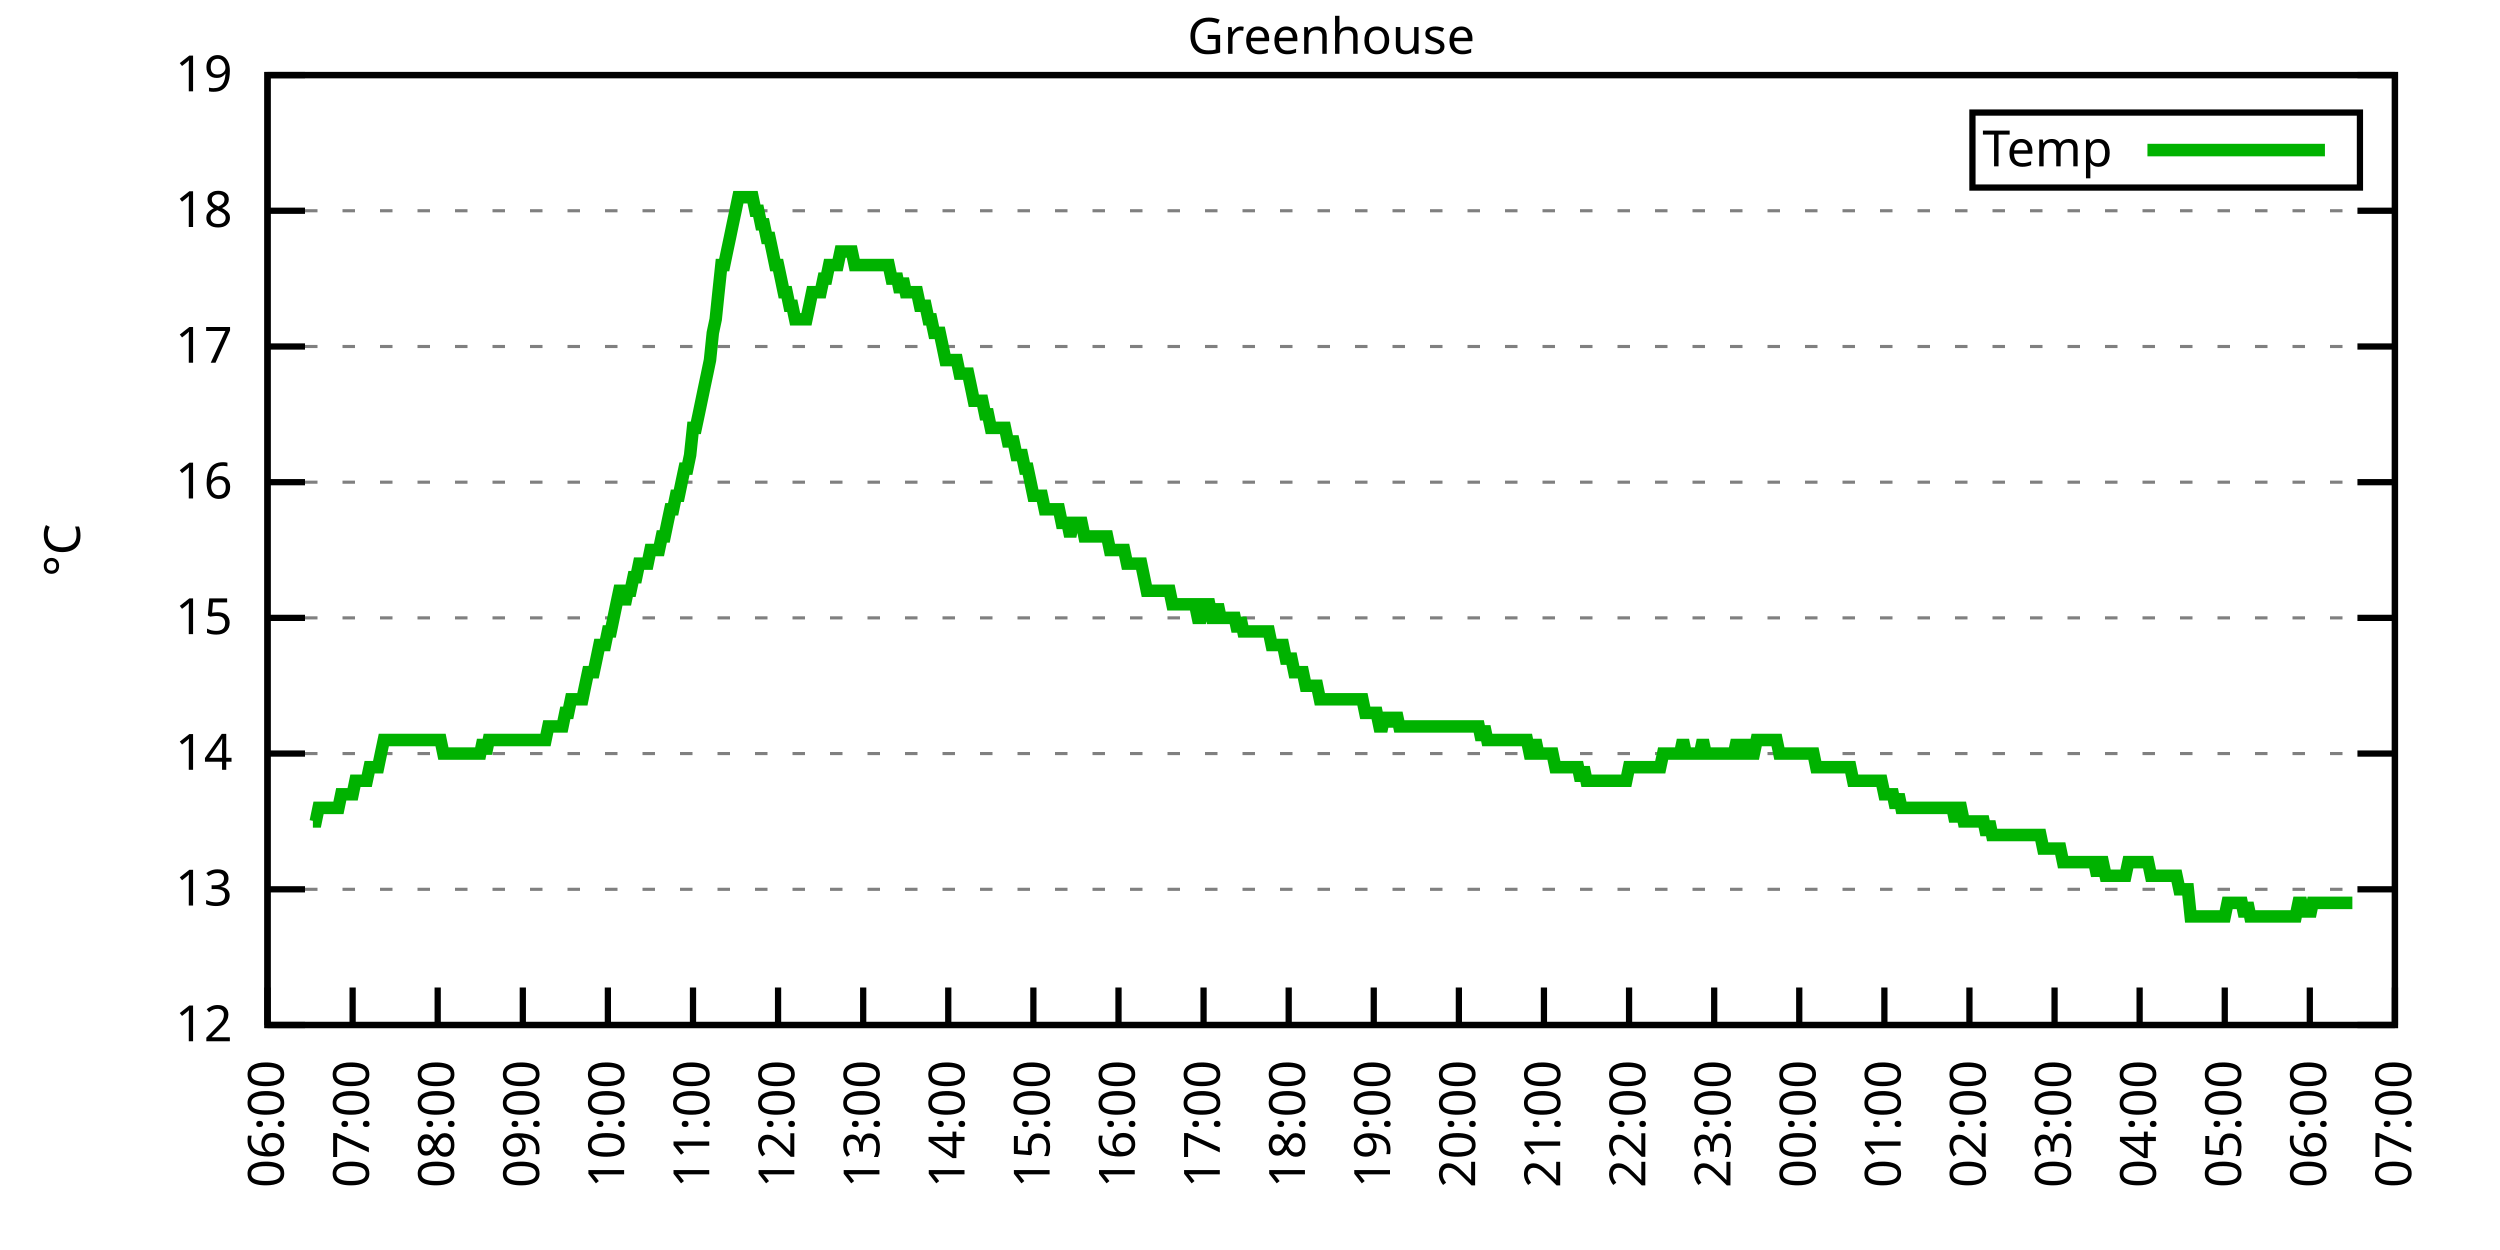
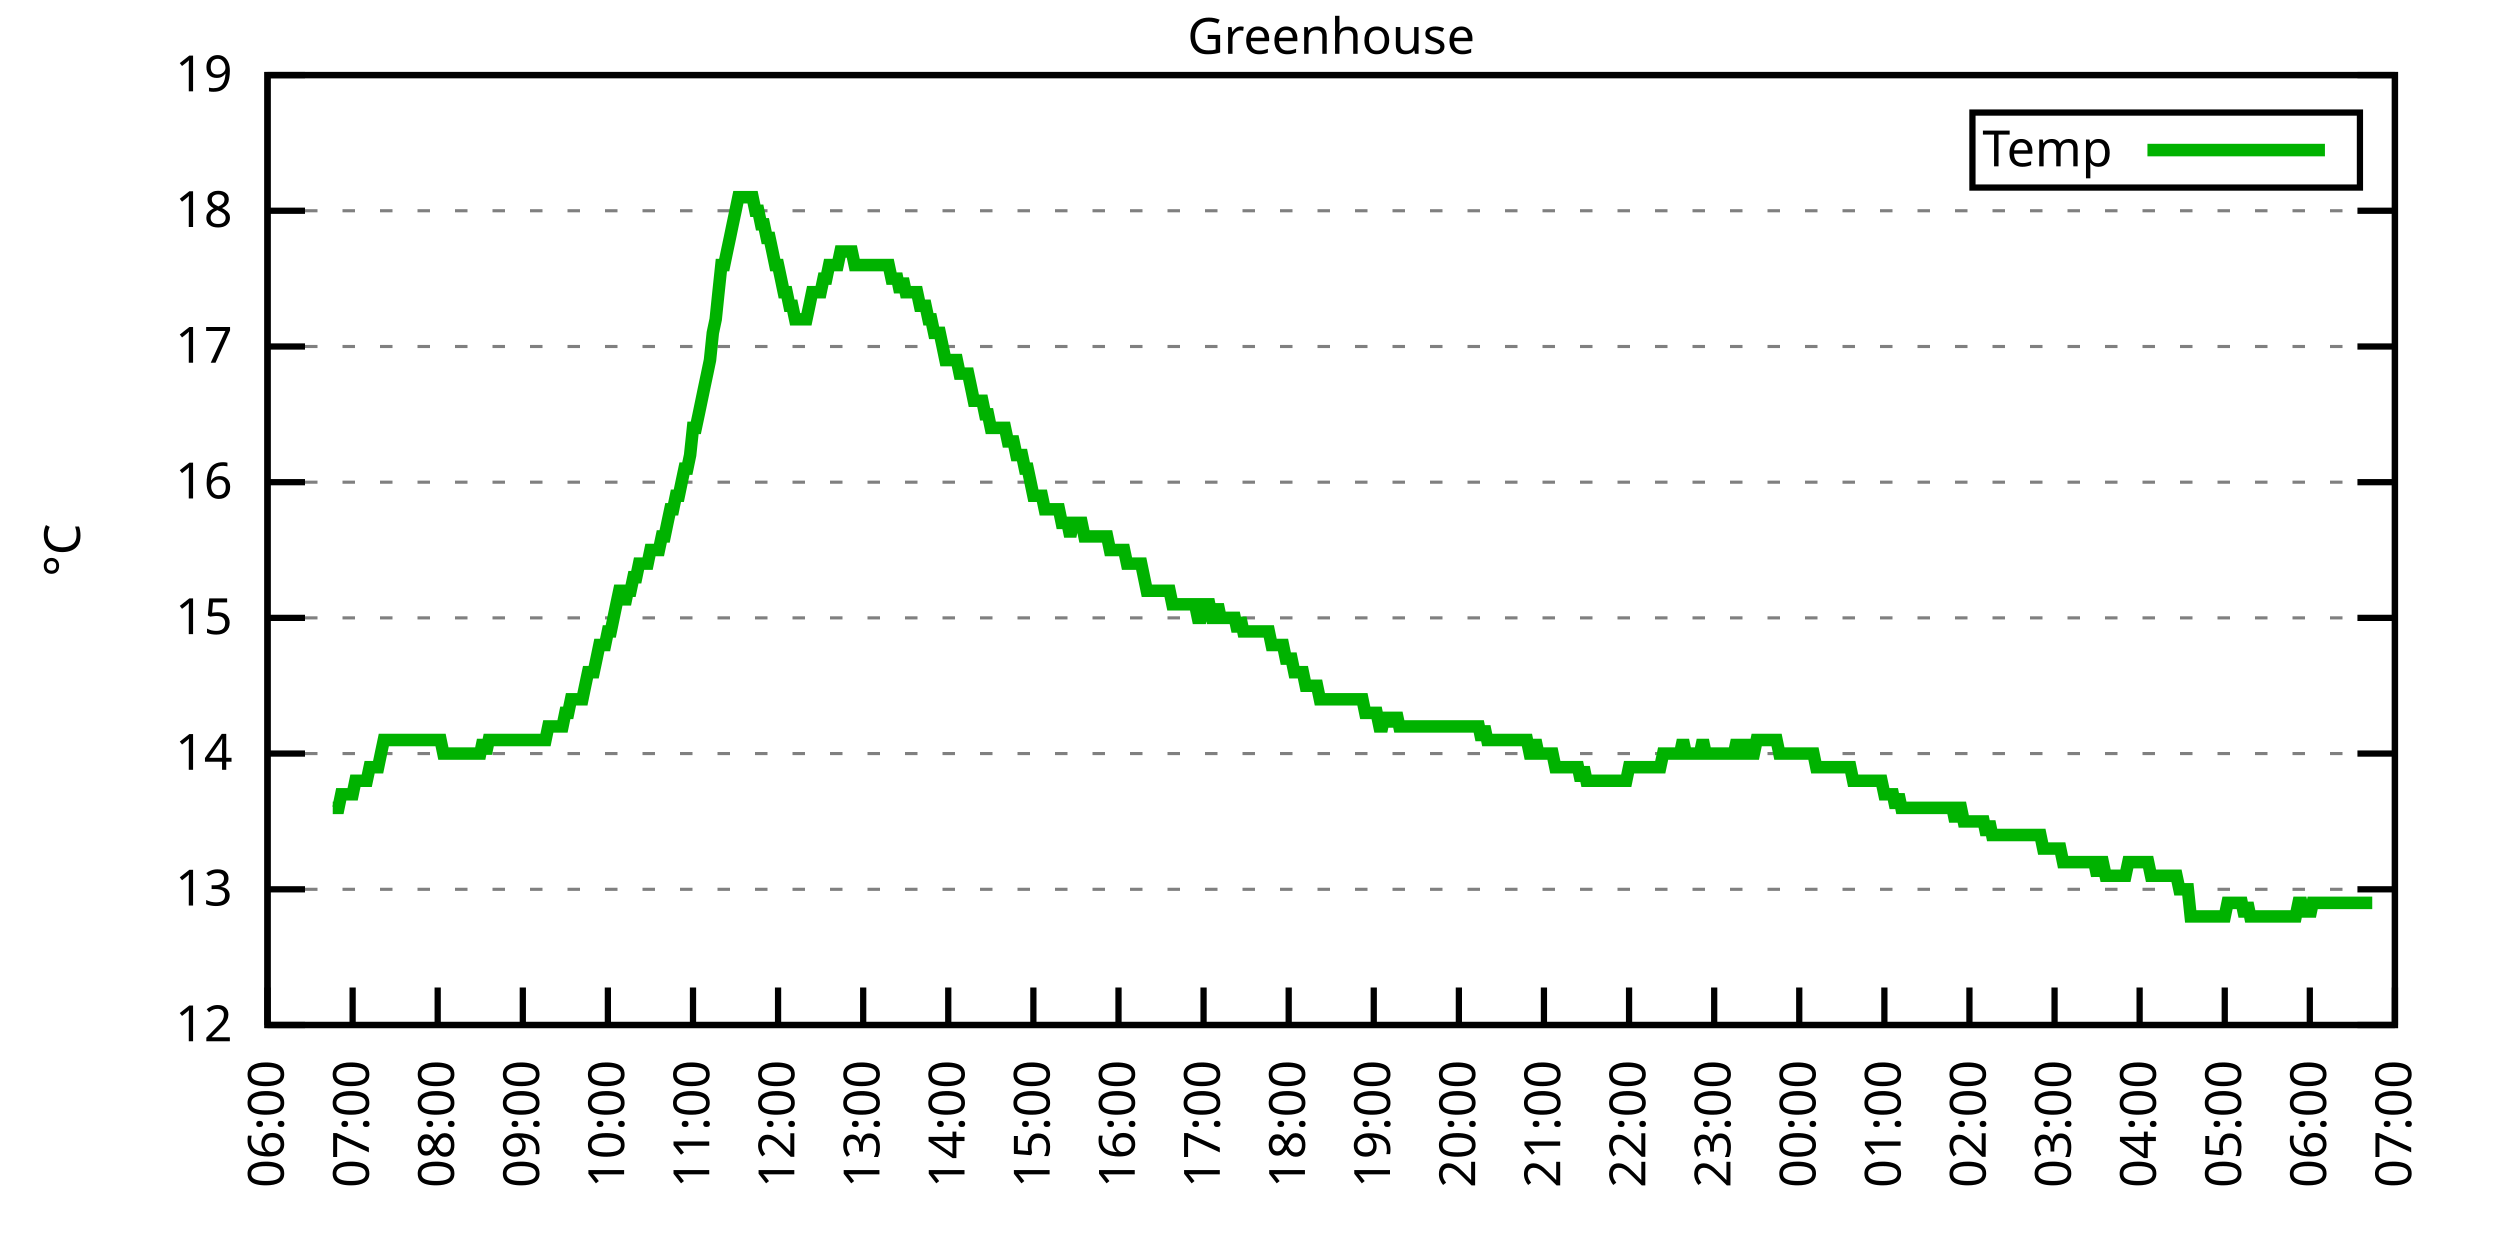
<svg xmlns="http://www.w3.org/2000/svg" xmlns:xlink="http://www.w3.org/1999/xlink" width="400" height="200" viewBox="0 0 400 200">
  <g id="gnuplot_canvas">
    <rect x="0" y="0" width="400" height="200" fill="none" />
    <defs>
      <circle id="gpDot" r="0.5" stroke-width="0.5" stroke="currentColor" />
      <path id="gpPt0" stroke-width="0.333" stroke="currentColor" d="M-1,0 h2 M0,-1 v2" />
      <path id="gpPt1" stroke-width="0.333" stroke="currentColor" d="M-1,-1 L1,1 M1,-1 L-1,1" />
      <path id="gpPt2" stroke-width="0.333" stroke="currentColor" d="M-1,0 L1,0 M0,-1 L0,1 M-1,-1 L1,1 M-1,1 L1,-1" />
      <rect id="gpPt3" stroke-width="0.333" stroke="currentColor" x="-1" y="-1" width="2" height="2" />
      <rect id="gpPt4" stroke-width="0.333" stroke="currentColor" fill="currentColor" x="-1" y="-1" width="2" height="2" />
      <circle id="gpPt5" stroke-width="0.333" stroke="currentColor" cx="0" cy="0" r="1" />
      <use xlink:href="#gpPt5" id="gpPt6" fill="currentColor" stroke="none" />
      <path id="gpPt7" stroke-width="0.333" stroke="currentColor" d="M0,-1.33 L-1.33,0.67 L1.33,0.67 z" />
      <use xlink:href="#gpPt7" id="gpPt8" fill="currentColor" stroke="none" />
      <use xlink:href="#gpPt7" id="gpPt9" stroke="currentColor" transform="rotate(180)" />
      <use xlink:href="#gpPt9" id="gpPt10" fill="currentColor" stroke="none" />
      <use xlink:href="#gpPt3" id="gpPt11" stroke="currentColor" transform="rotate(45)" />
      <use xlink:href="#gpPt11" id="gpPt12" fill="currentColor" stroke="none" />
      <path id="gpPt13" stroke-width="0.333" stroke="currentColor" d="M0,1.330 L1.265,0.411 L0.782,-1.067 L-0.782,-1.076 L-1.265,0.411 z" />
      <use xlink:href="#gpPt13" id="gpPt14" fill="currentColor" stroke="none" />
      <filter id="textbox" filterUnits="objectBoundingBox" x="0" y="0" height="1" width="1">
        <feFlood flood-color="white" flood-opacity="1" result="bgnd" />
        <feComposite in="SourceGraphic" in2="bgnd" operator="atop" />
      </filter>
      <filter id="greybox" filterUnits="objectBoundingBox" x="0" y="0" height="1" width="1">
        <feFlood flood-color="lightgrey" flood-opacity="1" result="grey" />
        <feComposite in="SourceGraphic" in2="grey" operator="atop" />
      </filter>
    </defs>
    <g fill="none" color="white" stroke="currentColor" stroke-width="1.00" stroke-linecap="butt" stroke-linejoin="miter">
</g>
    <g fill="none" color="black" stroke="currentColor" stroke-width="1.00" stroke-linecap="butt" stroke-linejoin="miter">
      <g stroke="none" shape-rendering="crispEdges">
        <polygon fill="rgb(255, 255, 255)" points="42.80,164.00 383.18,164.00 383.18,12.02 42.80,12.02 " />
      </g>
    </g>
    <g fill="none" color="black" stroke="currentColor" stroke-width="1.00" stroke-linecap="butt" stroke-linejoin="miter">
</g>
    <g fill="none" color="black" stroke="black" stroke-width="0.50" stroke-linecap="butt" stroke-linejoin="miter">
</g>
    <g fill="none" color="gray" stroke="currentColor" stroke-width="0.50" stroke-linecap="butt" stroke-linejoin="miter">
      <path stroke="gray" stroke-dasharray="2,4" class="gridline" d="M42.80,164.00 L383.19,164.00  " />
    </g>
    <g fill="none" color="gray" stroke="gray" stroke-width="1.00" stroke-linecap="butt" stroke-linejoin="miter">
</g>
    <g fill="none" color="black" stroke="currentColor" stroke-width="1.00" stroke-linecap="butt" stroke-linejoin="miter">
      <path stroke="black" d="M42.80,164.00 L48.80,164.00 M383.19,164.00 L377.19,164.00  " />
      <g transform="translate(37.20,166.60)" stroke="none" fill="black" font-family="Sans" font-size="8.00" text-anchor="end">
        <text>
          <tspan font-family="Sans"> 12</tspan>
        </text>
      </g>
    </g>
    <g fill="none" color="black" stroke="currentColor" stroke-width="1.00" stroke-linecap="butt" stroke-linejoin="miter">
</g>
    <g fill="none" color="black" stroke="black" stroke-width="0.50" stroke-linecap="butt" stroke-linejoin="miter">
</g>
    <g fill="none" color="gray" stroke="currentColor" stroke-width="0.50" stroke-linecap="butt" stroke-linejoin="miter">
      <path stroke="gray" stroke-dasharray="2,4" class="gridline" d="M42.80,142.29 L383.19,142.29  " />
    </g>
    <g fill="none" color="gray" stroke="gray" stroke-width="1.00" stroke-linecap="butt" stroke-linejoin="miter">
</g>
    <g fill="none" color="black" stroke="currentColor" stroke-width="1.00" stroke-linecap="butt" stroke-linejoin="miter">
      <path stroke="black" d="M42.80,142.29 L48.80,142.29 M383.19,142.29 L377.19,142.29  " />
      <g transform="translate(37.20,144.89)" stroke="none" fill="black" font-family="Sans" font-size="8.00" text-anchor="end">
        <text>
          <tspan font-family="Sans"> 13</tspan>
        </text>
      </g>
    </g>
    <g fill="none" color="black" stroke="currentColor" stroke-width="1.00" stroke-linecap="butt" stroke-linejoin="miter">
</g>
    <g fill="none" color="black" stroke="black" stroke-width="0.50" stroke-linecap="butt" stroke-linejoin="miter">
</g>
    <g fill="none" color="gray" stroke="currentColor" stroke-width="0.50" stroke-linecap="butt" stroke-linejoin="miter">
      <path stroke="gray" stroke-dasharray="2,4" class="gridline" d="M42.80,120.57 L383.19,120.57  " />
    </g>
    <g fill="none" color="gray" stroke="gray" stroke-width="1.00" stroke-linecap="butt" stroke-linejoin="miter">
</g>
    <g fill="none" color="black" stroke="currentColor" stroke-width="1.00" stroke-linecap="butt" stroke-linejoin="miter">
      <path stroke="black" d="M42.80,120.57 L48.80,120.57 M383.19,120.57 L377.19,120.57  " />
      <g transform="translate(37.20,123.17)" stroke="none" fill="black" font-family="Sans" font-size="8.00" text-anchor="end">
        <text>
          <tspan font-family="Sans"> 14</tspan>
        </text>
      </g>
    </g>
    <g fill="none" color="black" stroke="currentColor" stroke-width="1.00" stroke-linecap="butt" stroke-linejoin="miter">
</g>
    <g fill="none" color="black" stroke="black" stroke-width="0.50" stroke-linecap="butt" stroke-linejoin="miter">
</g>
    <g fill="none" color="gray" stroke="currentColor" stroke-width="0.50" stroke-linecap="butt" stroke-linejoin="miter">
      <path stroke="gray" stroke-dasharray="2,4" class="gridline" d="M42.80,98.86 L383.19,98.86  " />
    </g>
    <g fill="none" color="gray" stroke="gray" stroke-width="1.00" stroke-linecap="butt" stroke-linejoin="miter">
</g>
    <g fill="none" color="black" stroke="currentColor" stroke-width="1.00" stroke-linecap="butt" stroke-linejoin="miter">
      <path stroke="black" d="M42.80,98.86 L48.80,98.86 M383.19,98.86 L377.19,98.86  " />
      <g transform="translate(37.20,101.46)" stroke="none" fill="black" font-family="Sans" font-size="8.00" text-anchor="end">
        <text>
          <tspan font-family="Sans"> 15</tspan>
        </text>
      </g>
    </g>
    <g fill="none" color="black" stroke="currentColor" stroke-width="1.00" stroke-linecap="butt" stroke-linejoin="miter">
</g>
    <g fill="none" color="black" stroke="black" stroke-width="0.50" stroke-linecap="butt" stroke-linejoin="miter">
</g>
    <g fill="none" color="gray" stroke="currentColor" stroke-width="0.50" stroke-linecap="butt" stroke-linejoin="miter">
      <path stroke="gray" stroke-dasharray="2,4" class="gridline" d="M42.80,77.15 L383.19,77.15  " />
    </g>
    <g fill="none" color="gray" stroke="gray" stroke-width="1.00" stroke-linecap="butt" stroke-linejoin="miter">
</g>
    <g fill="none" color="black" stroke="currentColor" stroke-width="1.00" stroke-linecap="butt" stroke-linejoin="miter">
      <path stroke="black" d="M42.80,77.15 L48.80,77.15 M383.19,77.15 L377.19,77.15  " />
      <g transform="translate(37.20,79.75)" stroke="none" fill="black" font-family="Sans" font-size="8.00" text-anchor="end">
        <text>
          <tspan font-family="Sans"> 16</tspan>
        </text>
      </g>
    </g>
    <g fill="none" color="black" stroke="currentColor" stroke-width="1.00" stroke-linecap="butt" stroke-linejoin="miter">
</g>
    <g fill="none" color="black" stroke="black" stroke-width="0.50" stroke-linecap="butt" stroke-linejoin="miter">
</g>
    <g fill="none" color="gray" stroke="currentColor" stroke-width="0.50" stroke-linecap="butt" stroke-linejoin="miter">
      <path stroke="gray" stroke-dasharray="2,4" class="gridline" d="M42.80,55.44 L383.19,55.44  " />
    </g>
    <g fill="none" color="gray" stroke="gray" stroke-width="1.00" stroke-linecap="butt" stroke-linejoin="miter">
</g>
    <g fill="none" color="black" stroke="currentColor" stroke-width="1.00" stroke-linecap="butt" stroke-linejoin="miter">
      <path stroke="black" d="M42.80,55.44 L48.80,55.44 M383.19,55.44 L377.19,55.44  " />
      <g transform="translate(37.20,58.04)" stroke="none" fill="black" font-family="Sans" font-size="8.00" text-anchor="end">
        <text>
          <tspan font-family="Sans"> 17</tspan>
        </text>
      </g>
    </g>
    <g fill="none" color="black" stroke="currentColor" stroke-width="1.00" stroke-linecap="butt" stroke-linejoin="miter">
</g>
    <g fill="none" color="black" stroke="black" stroke-width="0.50" stroke-linecap="butt" stroke-linejoin="miter">
</g>
    <g fill="none" color="gray" stroke="currentColor" stroke-width="0.50" stroke-linecap="butt" stroke-linejoin="miter">
      <path stroke="gray" stroke-dasharray="2,4" class="gridline" d="M42.80,33.72 L383.19,33.72  " />
    </g>
    <g fill="none" color="gray" stroke="gray" stroke-width="1.00" stroke-linecap="butt" stroke-linejoin="miter">
</g>
    <g fill="none" color="black" stroke="currentColor" stroke-width="1.00" stroke-linecap="butt" stroke-linejoin="miter">
      <path stroke="black" d="M42.80,33.72 L48.80,33.72 M383.19,33.72 L377.19,33.72  " />
      <g transform="translate(37.20,36.32)" stroke="none" fill="black" font-family="Sans" font-size="8.00" text-anchor="end">
        <text>
          <tspan font-family="Sans"> 18</tspan>
        </text>
      </g>
    </g>
    <g fill="none" color="black" stroke="currentColor" stroke-width="1.00" stroke-linecap="butt" stroke-linejoin="miter">
</g>
    <g fill="none" color="black" stroke="black" stroke-width="0.50" stroke-linecap="butt" stroke-linejoin="miter">
</g>
    <g fill="none" color="gray" stroke="currentColor" stroke-width="0.50" stroke-linecap="butt" stroke-linejoin="miter">
      <path stroke="gray" stroke-dasharray="2,4" class="gridline" d="M42.80,12.01 L383.19,12.01  " />
    </g>
    <g fill="none" color="gray" stroke="gray" stroke-width="1.00" stroke-linecap="butt" stroke-linejoin="miter">
</g>
    <g fill="none" color="black" stroke="currentColor" stroke-width="1.00" stroke-linecap="butt" stroke-linejoin="miter">
      <path stroke="black" d="M42.80,12.01 L48.80,12.01 M383.19,12.01 L377.19,12.01  " />
      <g transform="translate(37.20,14.61)" stroke="none" fill="black" font-family="Sans" font-size="8.00" text-anchor="end">
        <text>
          <tspan font-family="Sans"> 19</tspan>
        </text>
      </g>
    </g>
    <g fill="none" color="black" stroke="currentColor" stroke-width="1.00" stroke-linecap="butt" stroke-linejoin="miter">
      <path stroke="black" d="M42.80,164.00 L42.80,158.00  " />
      <g transform="translate(45.40,169.60) rotate(270.00)" stroke="none" fill="black" font-family="Sans" font-size="8.00" text-anchor="end">
        <text>
          <tspan font-family="Sans">06:00</tspan>
        </text>
      </g>
    </g>
    <g fill="none" color="black" stroke="currentColor" stroke-width="1.00" stroke-linecap="butt" stroke-linejoin="miter">
      <path stroke="black" d="M56.42,164.00 L56.42,158.00  " />
      <g transform="translate(59.02,169.60) rotate(270.00)" stroke="none" fill="black" font-family="Sans" font-size="8.00" text-anchor="end">
        <text>
          <tspan font-family="Sans">07:00</tspan>
        </text>
      </g>
    </g>
    <g fill="none" color="black" stroke="currentColor" stroke-width="1.00" stroke-linecap="butt" stroke-linejoin="miter">
      <path stroke="black" d="M70.03,164.00 L70.03,158.00  " />
      <g transform="translate(72.63,169.60) rotate(270.00)" stroke="none" fill="black" font-family="Sans" font-size="8.00" text-anchor="end">
        <text>
          <tspan font-family="Sans">08:00</tspan>
        </text>
      </g>
    </g>
    <g fill="none" color="black" stroke="currentColor" stroke-width="1.00" stroke-linecap="butt" stroke-linejoin="miter">
      <path stroke="black" d="M83.65,164.00 L83.65,158.00  " />
      <g transform="translate(86.25,169.60) rotate(270.00)" stroke="none" fill="black" font-family="Sans" font-size="8.00" text-anchor="end">
        <text>
          <tspan font-family="Sans">09:00</tspan>
        </text>
      </g>
    </g>
    <g fill="none" color="black" stroke="currentColor" stroke-width="1.00" stroke-linecap="butt" stroke-linejoin="miter">
      <path stroke="black" d="M97.26,164.00 L97.26,158.00  " />
      <g transform="translate(99.86,169.60) rotate(270.00)" stroke="none" fill="black" font-family="Sans" font-size="8.00" text-anchor="end">
        <text>
          <tspan font-family="Sans">10:00</tspan>
        </text>
      </g>
    </g>
    <g fill="none" color="black" stroke="currentColor" stroke-width="1.00" stroke-linecap="butt" stroke-linejoin="miter">
      <path stroke="black" d="M110.88,164.00 L110.88,158.00  " />
      <g transform="translate(113.48,169.60) rotate(270.00)" stroke="none" fill="black" font-family="Sans" font-size="8.00" text-anchor="end">
        <text>
          <tspan font-family="Sans">11:00</tspan>
        </text>
      </g>
    </g>
    <g fill="none" color="black" stroke="currentColor" stroke-width="1.00" stroke-linecap="butt" stroke-linejoin="miter">
      <path stroke="black" d="M124.49,164.00 L124.49,158.00  " />
      <g transform="translate(127.09,169.60) rotate(270.00)" stroke="none" fill="black" font-family="Sans" font-size="8.00" text-anchor="end">
        <text>
          <tspan font-family="Sans">12:00</tspan>
        </text>
      </g>
    </g>
    <g fill="none" color="black" stroke="currentColor" stroke-width="1.00" stroke-linecap="butt" stroke-linejoin="miter">
      <path stroke="black" d="M138.11,164.00 L138.11,158.00  " />
      <g transform="translate(140.71,169.60) rotate(270.00)" stroke="none" fill="black" font-family="Sans" font-size="8.00" text-anchor="end">
        <text>
          <tspan font-family="Sans">13:00</tspan>
        </text>
      </g>
    </g>
    <g fill="none" color="black" stroke="currentColor" stroke-width="1.00" stroke-linecap="butt" stroke-linejoin="miter">
      <path stroke="black" d="M151.72,164.00 L151.72,158.00  " />
      <g transform="translate(154.32,169.60) rotate(270.00)" stroke="none" fill="black" font-family="Sans" font-size="8.00" text-anchor="end">
        <text>
          <tspan font-family="Sans">14:00</tspan>
        </text>
      </g>
    </g>
    <g fill="none" color="black" stroke="currentColor" stroke-width="1.00" stroke-linecap="butt" stroke-linejoin="miter">
      <path stroke="black" d="M165.34,164.00 L165.34,158.00  " />
      <g transform="translate(167.94,169.60) rotate(270.00)" stroke="none" fill="black" font-family="Sans" font-size="8.00" text-anchor="end">
        <text>
          <tspan font-family="Sans">15:00</tspan>
        </text>
      </g>
    </g>
    <g fill="none" color="black" stroke="currentColor" stroke-width="1.00" stroke-linecap="butt" stroke-linejoin="miter">
      <path stroke="black" d="M178.96,164.00 L178.96,158.00  " />
      <g transform="translate(181.56,169.60) rotate(270.00)" stroke="none" fill="black" font-family="Sans" font-size="8.00" text-anchor="end">
        <text>
          <tspan font-family="Sans">16:00</tspan>
        </text>
      </g>
    </g>
    <g fill="none" color="black" stroke="currentColor" stroke-width="1.00" stroke-linecap="butt" stroke-linejoin="miter">
      <path stroke="black" d="M192.57,164.00 L192.57,158.00  " />
      <g transform="translate(195.17,169.60) rotate(270.00)" stroke="none" fill="black" font-family="Sans" font-size="8.00" text-anchor="end">
        <text>
          <tspan font-family="Sans">17:00</tspan>
        </text>
      </g>
    </g>
    <g fill="none" color="black" stroke="currentColor" stroke-width="1.00" stroke-linecap="butt" stroke-linejoin="miter">
      <path stroke="black" d="M206.19,164.00 L206.19,158.00  " />
      <g transform="translate(208.79,169.60) rotate(270.00)" stroke="none" fill="black" font-family="Sans" font-size="8.00" text-anchor="end">
        <text>
          <tspan font-family="Sans">18:00</tspan>
        </text>
      </g>
    </g>
    <g fill="none" color="black" stroke="currentColor" stroke-width="1.00" stroke-linecap="butt" stroke-linejoin="miter">
      <path stroke="black" d="M219.80,164.00 L219.80,158.00  " />
      <g transform="translate(222.40,169.60) rotate(270.00)" stroke="none" fill="black" font-family="Sans" font-size="8.00" text-anchor="end">
        <text>
          <tspan font-family="Sans">19:00</tspan>
        </text>
      </g>
    </g>
    <g fill="none" color="black" stroke="currentColor" stroke-width="1.00" stroke-linecap="butt" stroke-linejoin="miter">
      <path stroke="black" d="M233.42,164.00 L233.42,158.00  " />
      <g transform="translate(236.02,169.60) rotate(270.00)" stroke="none" fill="black" font-family="Sans" font-size="8.00" text-anchor="end">
        <text>
          <tspan font-family="Sans">20:00</tspan>
        </text>
      </g>
    </g>
    <g fill="none" color="black" stroke="currentColor" stroke-width="1.00" stroke-linecap="butt" stroke-linejoin="miter">
      <path stroke="black" d="M247.03,164.00 L247.03,158.00  " />
      <g transform="translate(249.63,169.60) rotate(270.00)" stroke="none" fill="black" font-family="Sans" font-size="8.00" text-anchor="end">
        <text>
          <tspan font-family="Sans">21:00</tspan>
        </text>
      </g>
    </g>
    <g fill="none" color="black" stroke="currentColor" stroke-width="1.00" stroke-linecap="butt" stroke-linejoin="miter">
      <path stroke="black" d="M260.65,164.00 L260.65,158.00  " />
      <g transform="translate(263.25,169.60) rotate(270.00)" stroke="none" fill="black" font-family="Sans" font-size="8.00" text-anchor="end">
        <text>
          <tspan font-family="Sans">22:00</tspan>
        </text>
      </g>
    </g>
    <g fill="none" color="black" stroke="currentColor" stroke-width="1.00" stroke-linecap="butt" stroke-linejoin="miter">
      <path stroke="black" d="M274.27,164.00 L274.27,158.00  " />
      <g transform="translate(276.87,169.60) rotate(270.00)" stroke="none" fill="black" font-family="Sans" font-size="8.00" text-anchor="end">
        <text>
          <tspan font-family="Sans">23:00</tspan>
        </text>
      </g>
    </g>
    <g fill="none" color="black" stroke="currentColor" stroke-width="1.00" stroke-linecap="butt" stroke-linejoin="miter">
      <path stroke="black" d="M287.88,164.00 L287.88,158.00  " />
      <g transform="translate(290.48,169.60) rotate(270.00)" stroke="none" fill="black" font-family="Sans" font-size="8.00" text-anchor="end">
        <text>
          <tspan font-family="Sans">00:00</tspan>
        </text>
      </g>
    </g>
    <g fill="none" color="black" stroke="currentColor" stroke-width="1.00" stroke-linecap="butt" stroke-linejoin="miter">
      <path stroke="black" d="M301.50,164.00 L301.50,158.00  " />
      <g transform="translate(304.10,169.60) rotate(270.00)" stroke="none" fill="black" font-family="Sans" font-size="8.00" text-anchor="end">
        <text>
          <tspan font-family="Sans">01:00</tspan>
        </text>
      </g>
    </g>
    <g fill="none" color="black" stroke="currentColor" stroke-width="1.00" stroke-linecap="butt" stroke-linejoin="miter">
      <path stroke="black" d="M315.11,164.00 L315.11,158.00  " />
      <g transform="translate(317.71,169.60) rotate(270.00)" stroke="none" fill="black" font-family="Sans" font-size="8.00" text-anchor="end">
        <text>
          <tspan font-family="Sans">02:00</tspan>
        </text>
      </g>
    </g>
    <g fill="none" color="black" stroke="currentColor" stroke-width="1.00" stroke-linecap="butt" stroke-linejoin="miter">
      <path stroke="black" d="M328.73,164.00 L328.73,158.00  " />
      <g transform="translate(331.33,169.60) rotate(270.00)" stroke="none" fill="black" font-family="Sans" font-size="8.00" text-anchor="end">
        <text>
          <tspan font-family="Sans">03:00</tspan>
        </text>
      </g>
    </g>
    <g fill="none" color="black" stroke="currentColor" stroke-width="1.00" stroke-linecap="butt" stroke-linejoin="miter">
      <path stroke="black" d="M342.34,164.00 L342.34,158.00  " />
      <g transform="translate(344.94,169.60) rotate(270.00)" stroke="none" fill="black" font-family="Sans" font-size="8.00" text-anchor="end">
        <text>
          <tspan font-family="Sans">04:00</tspan>
        </text>
      </g>
    </g>
    <g fill="none" color="black" stroke="currentColor" stroke-width="1.00" stroke-linecap="butt" stroke-linejoin="miter">
      <path stroke="black" d="M355.96,164.00 L355.96,158.00  " />
      <g transform="translate(358.56,169.60) rotate(270.00)" stroke="none" fill="black" font-family="Sans" font-size="8.00" text-anchor="end">
        <text>
          <tspan font-family="Sans">05:00</tspan>
        </text>
      </g>
    </g>
    <g fill="none" color="black" stroke="currentColor" stroke-width="1.00" stroke-linecap="butt" stroke-linejoin="miter">
      <path stroke="black" d="M369.57,164.00 L369.57,158.00  " />
      <g transform="translate(372.17,169.60) rotate(270.00)" stroke="none" fill="black" font-family="Sans" font-size="8.00" text-anchor="end">
        <text>
          <tspan font-family="Sans">06:00</tspan>
        </text>
      </g>
    </g>
    <g fill="none" color="black" stroke="currentColor" stroke-width="1.00" stroke-linecap="butt" stroke-linejoin="miter">
      <path stroke="black" d="M383.19,164.00 L383.19,158.00  " />
      <g transform="translate(385.79,169.60) rotate(270.00)" stroke="none" fill="black" font-family="Sans" font-size="8.00" text-anchor="end">
        <text>
          <tspan font-family="Sans">07:00</tspan>
        </text>
      </g>
    </g>
    <g fill="none" color="black" stroke="currentColor" stroke-width="1.00" stroke-linecap="butt" stroke-linejoin="miter">
</g>
    <g fill="none" color="black" stroke="currentColor" stroke-width="1.00" stroke-linecap="butt" stroke-linejoin="miter">
      <path stroke="black" d="M42.80,12.01 L42.80,164.00 L383.19,164.00 L383.19,12.01 L42.80,12.01 Z  " />
    </g>
    <g fill="none" color="black" stroke="currentColor" stroke-width="1.00" stroke-linecap="butt" stroke-linejoin="miter">
</g>
    <g fill="none" color="black" stroke="currentColor" stroke-width="1.00" stroke-linecap="butt" stroke-linejoin="miter">
      <path stroke="black" d="M315.59,30.01 L315.59,18.01 L377.59,18.01 L377.59,30.01 L315.59,30.01 Z  " />
    </g>
    <g id="Greenhouse_plot_1">
      <g fill="none" color="white" stroke="black" stroke-width="2.00" stroke-linecap="butt" stroke-linejoin="miter">
</g>
      <g fill="none" color="black" stroke="currentColor" stroke-width="2.00" stroke-linecap="butt" stroke-linejoin="miter">
        <g transform="translate(337.99,26.61)" stroke="none" fill="black" font-family="Sans" font-size="8.00" text-anchor="end">
          <text>
            <tspan font-family="Sans">Temp</tspan>
          </text>
        </g>
      </g>
      <g fill="none" color="black" stroke="currentColor" stroke-width="2.00" stroke-linecap="butt" stroke-linejoin="miter">
-         <path stroke="rgb(  0, 178,   0)" d="M343.59,24.01 L371.99,24.01 M50.06,131.43 L50.52,131.43 L50.97,129.26 L51.42,129.26 L51.88,129.26 L52.33,129.26   L52.78,129.26 L53.24,129.26 L53.69,129.26 L54.15,129.26 L54.60,127.09 L55.05,127.09 L55.51,127.09 L55.96,127.09   L56.42,127.09 L56.87,124.92 L57.32,124.92 L57.78,124.92 L58.23,124.92 L58.68,124.92 L59.14,122.75 L59.59,122.75   L60.05,122.75 L60.50,122.75 L60.95,120.57 L61.41,118.40 L61.86,118.40 L62.32,118.40 L62.77,118.40 L63.22,118.40   L63.68,118.40 L64.13,118.40 L64.58,118.40 L65.04,118.40 L65.49,118.40 L65.95,118.40 L66.40,118.40 L66.85,118.40   L67.31,118.40 L67.76,118.40 L68.22,118.40 L68.67,118.40 L69.12,118.40 L69.58,118.40 L70.03,118.40 L70.49,118.40   L70.94,120.57 L71.39,120.57 L71.85,120.57 L72.30,120.57 L72.75,120.57 L73.21,120.57 L73.66,120.57 L74.12,120.57   L74.57,120.57 L75.02,120.57 L75.48,120.57 L75.93,120.57 L76.39,120.57 L76.84,120.57 L77.29,118.40 L77.75,120.57   L78.20,118.40 L78.65,118.40 L79.11,118.40 L79.56,118.40 L80.02,118.40 L80.47,118.40 L80.92,118.40 L81.38,118.40   L81.83,118.40 L82.29,118.40 L82.74,118.40 L83.19,118.40 L83.65,118.40 L84.10,118.40 L84.55,118.40 L85.01,118.40   L85.46,118.40 L85.92,118.40 L86.37,118.40 L86.82,118.40 L87.28,118.40 L87.73,116.23 L88.19,116.23 L88.64,116.23   L89.09,116.23 L89.55,116.23 L90.00,116.23 L90.45,114.06 L90.91,114.06 L91.36,111.89 L91.82,111.89 L92.27,111.89   L92.72,111.89 L93.18,111.89 L93.63,109.72 L94.09,107.55 L94.54,107.55 L94.99,107.55 L95.45,105.38 L95.90,103.20   L96.35,103.20 L96.81,103.20 L97.26,101.03 L97.72,101.03 L98.17,98.86 L98.62,96.69 L99.08,94.52 L99.53,94.52   L99.99,96.69 L100.44,94.52 L100.89,94.52 L101.35,92.35 L101.80,92.35 L102.25,90.18 L102.71,90.18 L103.16,90.18   L103.62,90.18 L104.07,88.00 L104.52,88.00 L104.98,88.00 L105.43,88.00 L105.89,85.83 L106.34,85.83 L106.79,83.66   L107.25,81.49 L107.70,81.49 L108.15,79.32 L108.61,79.32 L109.06,77.15 L109.52,74.98 L109.97,74.98 L110.42,72.81   L110.88,68.46 L111.33,68.46 L111.79,66.29 L112.24,64.12 L112.69,61.95 L113.15,59.78 L113.60,57.61 L114.05,53.26   L114.51,51.09 L114.96,46.75 L115.42,42.41 L115.87,42.41 L116.32,40.24 L116.78,38.07 L117.23,35.89 L117.69,33.72   L118.14,31.55 L118.59,31.55 L119.05,31.55 L119.50,31.55 L119.96,31.55 L120.41,31.55 L120.86,33.72 L121.32,33.72   L121.77,35.89 L122.22,35.89 L122.68,38.07 L123.13,38.07 L123.59,40.24 L124.04,42.41 L124.49,42.41 L124.95,44.58   L125.40,46.75 L125.86,46.75 L126.31,48.92 L126.76,48.92 L127.22,51.09 L127.67,51.09 L128.12,51.09 L128.58,51.09   L129.03,51.09 L129.49,48.92 L129.94,46.75 L130.39,46.75 L130.85,46.75 L131.30,46.75 L131.76,44.58 L132.21,44.58   L132.66,42.41 L133.12,42.41 L133.57,42.41 L134.02,42.41 L134.48,40.24 L134.93,40.24 L135.39,40.24 L135.84,40.24   L136.29,40.24 L136.75,42.41 L137.20,42.41 L137.66,42.41 L138.11,42.41 L138.56,42.41 L139.02,42.41 L139.47,42.41   L139.92,42.41 L140.38,42.41 L140.83,42.41 L141.29,42.41 L141.74,42.41 L142.19,42.41 L142.65,44.58 L143.10,44.58   L143.56,44.58 L144.01,46.75 L144.46,44.58 L144.92,46.75 L145.37,46.75 L145.82,46.75 L146.28,46.75 L146.73,46.75   L147.19,48.92 L147.64,48.92 L148.09,48.92 L148.55,51.09 L149.00,51.09 L149.46,53.26 L149.91,53.26 L150.36,53.26   L150.82,55.44 L151.27,57.61 L151.72,57.61 L152.18,57.61 L152.63,57.61 L153.09,57.61 L153.54,59.78 L153.99,59.78   L154.45,59.78 L154.90,59.78 L155.36,61.95 L155.81,64.12 L156.26,64.12 L156.72,64.12 L157.17,64.12 L157.62,66.29   L158.08,66.29 L158.53,68.46 L158.99,68.46 L159.44,68.46 L159.89,68.46 L160.35,68.46 L160.80,68.46 L161.26,70.63   L161.71,70.63 L162.16,70.63 L162.62,72.81 L163.07,72.81 L163.52,72.81 L163.98,74.98 L164.43,74.98 L164.89,77.15   L165.34,79.32 L165.79,79.32 L166.25,79.32 L166.70,79.32 L167.16,81.49 L167.61,81.49 L168.06,81.49 L168.52,81.49   L168.97,81.49 L169.43,81.49 L169.88,83.66 L170.33,83.66 L170.79,83.66 L171.24,85.83 L171.69,83.66 L172.15,83.66   L172.60,83.66 L173.06,83.66 L173.51,85.83 L173.96,85.83 L174.42,85.83 L174.87,85.83 L175.33,85.83 L175.78,85.83   L176.23,85.83 L176.69,85.83 L177.14,85.83 L177.59,88.00 L178.05,88.00 L178.50,88.00 L178.96,88.00 L179.41,88.00   L179.86,88.00 L180.32,90.18 L180.77,90.18 L181.23,90.18 L181.68,90.18 L182.13,90.18 L182.59,90.18 L183.04,92.35   L183.49,94.52 L183.95,94.52 L184.40,94.52 L184.86,94.52 L185.31,94.52 L185.76,94.52 L186.22,94.52 L186.67,94.52   L187.13,94.52 L187.58,96.69 L188.03,96.69 L188.49,96.69 L188.94,96.69 L189.39,96.69 L189.85,96.69 L190.30,96.69   L190.76,96.69 L191.21,96.69 L191.66,98.86 L192.12,98.86 L192.57,96.69 L193.03,96.69 L193.48,96.69 L193.93,98.86   L194.39,98.86 L194.84,96.69 L195.29,98.86 L195.75,98.86 L196.20,98.86 L196.66,98.86 L197.11,98.86 L197.56,98.86   L198.02,101.03 L198.47,98.86 L198.93,101.03 L199.38,101.03 L199.83,101.03 L200.29,101.03 L200.74,101.03 L201.19,101.03   L201.65,101.03 L202.10,101.03 L202.56,101.03 L203.01,101.03 L203.46,103.20 L203.92,103.20 L204.37,103.20 L204.83,103.20   L205.28,103.20 L205.73,105.38 L206.19,105.38 L206.64,105.38 L207.09,107.55 L207.55,107.55 L208.00,107.55 L208.46,107.55   L208.91,109.72 L209.36,109.72 L209.82,109.72 L210.27,109.72 L210.73,109.72 L211.18,111.89 L211.63,111.89 L212.09,111.89   L212.54,111.89 L213.00,111.89 L213.45,111.89 L213.90,111.89 L214.36,111.89 L214.81,111.89 L215.26,111.89 L215.72,111.89   L216.17,111.89 L216.63,111.89 L217.08,111.89 L217.53,111.89 L217.99,111.89 L218.44,114.06 L218.90,114.06 L219.35,114.06   L219.80,114.06 L220.26,114.06 L220.71,116.23 L221.16,116.23 L221.62,114.06 L222.07,116.23 L222.53,114.06 L222.98,116.23   L223.43,114.06 L223.89,116.23 L224.34,116.23 L224.80,116.23 L225.25,116.23 L225.70,116.23 L226.16,116.23 L226.61,116.23   L227.06,116.23 L227.52,116.23 L227.97,116.23 L228.43,116.23 L228.88,116.23 L229.33,116.23 L229.79,116.23 L230.24,116.23   L230.70,116.23 L231.15,116.23 L231.60,116.23 L232.06,116.23 L232.51,116.23 L232.96,116.23 L233.42,116.23 L233.87,116.23   L234.33,116.23 L234.78,116.23 L235.23,116.23 L235.69,116.23 L236.14,116.23 L236.60,116.23 L237.05,118.40 L237.50,116.23   L237.96,118.40 L238.41,118.40 L238.86,118.40 L239.32,118.40 L239.77,118.40 L240.23,118.40 L240.68,118.40 L241.13,118.40   L241.59,118.40 L242.04,118.40 L242.50,118.40 L242.95,118.40 L243.40,118.40 L243.86,118.40 L244.31,118.40 L244.76,120.57   L245.22,120.57 L245.67,118.40 L246.13,120.57 L246.58,120.57 L247.03,120.57 L247.49,120.57 L247.94,120.57 L248.40,120.57   L248.85,122.75 L249.30,122.75 L249.76,122.75 L250.21,122.75 L250.66,122.75 L251.12,122.75 L251.57,122.75 L252.03,122.75   L252.48,122.75 L252.93,124.92 L253.39,122.75 L253.84,124.92 L254.30,124.92 L254.75,124.92 L255.20,124.92 L255.66,124.92   L256.11,124.92 L256.56,124.92 L257.02,124.92 L257.47,124.92 L257.93,124.92 L258.38,124.92 L258.83,124.92 L259.29,124.92   L259.74,124.92 L260.20,124.92 L260.65,122.75 L261.10,122.75 L261.56,122.75 L262.01,122.75 L262.47,122.75 L262.92,122.75   L263.37,122.75 L263.83,122.75 L264.28,122.75 L264.73,122.75 L265.19,122.75 L265.64,122.75 L266.10,120.57 L266.55,120.57   L267.00,120.57 L267.46,120.57 L267.91,120.57 L268.37,120.57 L268.82,120.57 L269.27,118.40 L269.73,120.57 L270.18,120.57   L270.63,120.57 L271.09,120.57 L271.54,120.57 L272.00,120.57 L272.45,118.40 L272.90,120.57 L273.36,120.57 L273.81,120.57   L274.27,120.57 L274.72,120.57 L275.17,120.57 L275.63,120.57 L276.08,120.57 L276.53,120.57 L276.99,120.57 L277.44,120.57   L277.90,118.40 L278.35,120.57 L278.80,120.57 L279.26,120.57 L279.71,118.40 L280.17,120.57 L280.62,120.57 L281.07,118.40   L281.53,118.40 L281.98,118.40 L282.43,118.40 L282.89,118.40 L283.34,118.40 L283.80,118.40 L284.25,118.40 L284.70,120.57   L285.16,120.57 L285.61,120.57 L286.07,120.57 L286.52,120.57 L286.97,120.57 L287.43,120.57 L287.88,120.57 L288.33,120.57   L288.79,120.57 L289.24,120.57 L289.70,120.57 L290.15,120.57 L290.60,122.75 L291.06,122.75 L291.51,122.75 L291.97,122.75   L292.42,122.75 L292.87,122.75 L293.33,122.75 L293.78,122.75 L294.23,122.75 L294.69,122.75 L295.14,122.75 L295.60,122.75   L296.05,122.75 L296.50,124.92 L296.96,124.92 L297.41,124.92 L297.87,124.92 L298.32,124.92 L298.77,124.92 L299.23,124.92   L299.68,124.92 L300.13,124.92 L300.59,124.92 L301.04,124.92 L301.50,127.09 L301.95,127.09 L302.40,127.09 L302.86,127.09   L303.31,129.26 L303.77,127.09 L304.22,129.26 L304.67,129.26 L305.13,129.26 L305.58,129.26 L306.03,129.26 L306.49,129.26   L306.94,129.26 L307.40,129.26 L307.85,129.26 L308.30,129.26 L308.76,129.26 L309.21,129.26 L309.67,129.26 L310.12,129.26   L310.57,129.26 L311.03,129.26 L311.48,129.26 L311.94,129.26 L312.39,129.26 L312.84,131.43 L313.30,129.26 L313.75,129.26   L314.20,131.43 L314.66,131.43 L315.11,131.43 L315.57,131.43 L316.02,131.43 L316.47,131.43 L316.93,131.43 L317.38,131.43   L317.84,133.60 L318.29,131.43 L318.74,133.60 L319.20,133.60 L319.65,133.60 L320.10,133.60 L320.56,133.60 L321.01,133.60   L321.47,133.60 L321.92,133.60 L322.37,133.60 L322.83,133.60 L323.28,133.60 L323.74,133.60 L324.19,133.60 L324.64,133.60   L325.10,133.60 L325.55,133.60 L326.00,133.60 L326.46,133.60 L326.91,135.77 L327.37,135.77 L327.82,135.77 L328.27,135.77   L328.73,135.77 L329.18,135.77 L329.64,135.77 L330.09,137.94 L330.54,137.94 L331.00,137.94 L331.45,137.94 L331.90,137.94   L332.36,137.94 L332.81,137.94 L333.27,137.94 L333.72,137.94 L334.17,137.94 L334.63,137.94 L335.08,137.94 L335.54,140.12   L335.99,137.94 L336.44,137.94 L336.90,140.12 L337.35,140.12 L337.80,140.12 L338.26,140.12 L338.71,140.12 L339.17,140.12   L339.62,140.12 L340.07,140.12 L340.53,137.94 L340.98,137.94 L341.44,137.94 L341.89,137.94 L342.34,137.94 L342.80,137.94   L343.25,137.94 L343.70,137.94 L344.16,140.12 L344.61,140.12 L345.07,140.12 L345.52,140.12 L345.97,140.12 L346.43,140.12   L346.88,140.12 L347.34,140.12 L347.79,140.12 L348.24,140.12 L348.70,142.29 L349.15,142.29 L349.60,142.29 L350.06,142.29   L350.51,146.63 L350.97,146.63 L351.42,146.63 L351.87,146.63 L352.33,146.63 L352.78,146.63 L353.24,146.63 L353.69,146.63   L354.14,146.63 L354.60,146.63 L355.05,146.63 L355.50,146.63 L355.96,146.63 L356.41,144.46 L356.87,144.46 L357.32,144.46   L357.77,144.46 L358.23,144.46 L358.68,144.46 L359.14,146.63 L359.59,144.46 L360.04,146.63 L360.50,146.63 L360.95,146.63   L361.41,146.63 L361.86,146.63 L362.31,146.63 L362.77,146.63 L363.22,146.63 L363.67,146.63 L364.13,146.63 L364.58,146.63   L365.04,146.63 L365.49,146.63 L365.94,146.63 L366.40,146.63 L366.85,146.63 L367.31,146.63 L367.76,144.46 L368.21,144.46   L368.67,146.63 L369.12,144.46 L369.57,146.63 L370.03,144.46 L370.48,144.46 L370.94,144.46 L371.39,144.46 L371.84,144.46   L372.30,144.46 L372.75,144.46 L373.21,144.46 L373.66,144.46 L374.11,144.46 L374.57,144.46 L375.02,144.46 L375.47,144.46   L375.93,144.46 L376.38,144.46  " />
+         <path stroke="rgb(  0, 178,   0)" d="M343.59,24.01 L371.99,24.01 M53.24,129.26 L53.69,129.26 L54.15,129.26 L54.60,127.09 L55.05,127.09 L55.51,127.09   L55.96,127.09 L56.42,127.09 L56.87,124.92 L57.32,124.92 L57.78,124.92 L58.23,124.92 L58.68,124.92 L59.14,122.75   L59.59,122.75 L60.05,122.75 L60.50,122.75 L60.95,120.57 L61.41,118.40 L61.86,118.40 L62.32,118.40 L62.77,118.40   L63.22,118.40 L63.68,118.40 L64.13,118.40 L64.58,118.40 L65.04,118.40 L65.49,118.40 L65.95,118.40 L66.40,118.40   L66.85,118.40 L67.31,118.40 L67.76,118.40 L68.22,118.40 L68.67,118.40 L69.12,118.40 L69.58,118.40 L70.03,118.40   L70.49,118.40 L70.94,120.57 L71.39,120.57 L71.85,120.57 L72.30,120.57 L72.75,120.57 L73.21,120.57 L73.66,120.57   L74.12,120.57 L74.57,120.57 L75.02,120.57 L75.48,120.57 L75.93,120.57 L76.39,120.57 L76.84,120.57 L77.29,118.40   L77.75,120.57 L78.20,118.40 L78.65,118.40 L79.11,118.40 L79.56,118.40 L80.02,118.40 L80.47,118.40 L80.92,118.40   L81.38,118.40 L81.83,118.40 L82.29,118.40 L82.74,118.40 L83.19,118.40 L83.65,118.40 L84.10,118.40 L84.55,118.40   L85.01,118.40 L85.46,118.40 L85.92,118.40 L86.37,118.40 L86.82,118.40 L87.28,118.40 L87.73,116.23 L88.19,116.23   L88.64,116.23 L89.09,116.23 L89.55,116.23 L90.00,116.23 L90.45,114.06 L90.91,114.06 L91.36,111.89 L91.82,111.89   L92.27,111.89 L92.72,111.89 L93.18,111.89 L93.63,109.72 L94.09,107.55 L94.54,107.55 L94.99,107.55 L95.45,105.38   L95.90,103.20 L96.35,103.20 L96.81,103.20 L97.26,101.03 L97.72,101.03 L98.17,98.86 L98.62,96.69 L99.08,94.52   L99.53,94.52 L99.99,96.69 L100.44,94.52 L100.89,94.52 L101.35,92.35 L101.80,92.35 L102.25,90.18 L102.71,90.18   L103.16,90.18 L103.62,90.18 L104.07,88.00 L104.52,88.00 L104.98,88.00 L105.43,88.00 L105.89,85.83 L106.34,85.83   L106.79,83.66 L107.25,81.49 L107.70,81.49 L108.15,79.32 L108.61,79.32 L109.06,77.15 L109.52,74.98 L109.97,74.98   L110.42,72.81 L110.88,68.46 L111.33,68.46 L111.79,66.29 L112.24,64.12 L112.69,61.95 L113.15,59.78 L113.60,57.61   L114.05,53.26 L114.51,51.09 L114.96,46.75 L115.42,42.41 L115.87,42.41 L116.32,40.24 L116.78,38.07 L117.23,35.89   L117.69,33.72 L118.14,31.55 L118.59,31.55 L119.05,31.55 L119.50,31.55 L119.96,31.55 L120.41,31.55 L120.86,33.72   L121.32,33.72 L121.77,35.89 L122.22,35.89 L122.68,38.07 L123.13,38.07 L123.59,40.24 L124.04,42.41 L124.49,42.41   L124.95,44.58 L125.40,46.75 L125.86,46.75 L126.31,48.92 L126.76,48.92 L127.22,51.09 L127.67,51.09 L128.12,51.09   L128.58,51.09 L129.03,51.09 L129.49,48.92 L129.94,46.75 L130.39,46.75 L130.85,46.75 L131.30,46.75 L131.76,44.58   L132.21,44.58 L132.66,42.41 L133.12,42.41 L133.57,42.41 L134.02,42.41 L134.48,40.24 L134.93,40.24 L135.39,40.24   L135.84,40.24 L136.29,40.24 L136.75,42.41 L137.20,42.41 L137.66,42.41 L138.11,42.41 L138.56,42.41 L139.02,42.41   L139.47,42.41 L139.92,42.41 L140.38,42.41 L140.83,42.41 L141.29,42.41 L141.74,42.41 L142.19,42.41 L142.65,44.58   L143.10,44.58 L143.56,44.58 L144.01,46.75 L144.46,44.58 L144.92,46.75 L145.37,46.75 L145.82,46.75 L146.28,46.75   L146.73,46.75 L147.19,48.92 L147.64,48.92 L148.09,48.92 L148.55,51.09 L149.00,51.09 L149.46,53.26 L149.91,53.26   L150.36,53.26 L150.82,55.44 L151.27,57.61 L151.72,57.61 L152.18,57.61 L152.63,57.61 L153.09,57.61 L153.54,59.78   L153.99,59.78 L154.45,59.78 L154.90,59.78 L155.36,61.95 L155.81,64.12 L156.26,64.12 L156.72,64.12 L157.17,64.12   L157.62,66.29 L158.08,66.29 L158.53,68.46 L158.99,68.46 L159.44,68.46 L159.89,68.46 L160.35,68.46 L160.80,68.46   L161.26,70.63 L161.71,70.63 L162.16,70.63 L162.62,72.81 L163.07,72.81 L163.52,72.81 L163.98,74.98 L164.43,74.98   L164.89,77.15 L165.34,79.32 L165.79,79.32 L166.25,79.32 L166.70,79.32 L167.16,81.49 L167.61,81.49 L168.06,81.49   L168.52,81.49 L168.97,81.49 L169.43,81.49 L169.88,83.66 L170.33,83.66 L170.79,83.66 L171.24,85.83 L171.69,83.66   L172.15,83.66 L172.60,83.66 L173.06,83.66 L173.51,85.83 L173.96,85.83 L174.42,85.83 L174.87,85.83 L175.33,85.83   L175.78,85.83 L176.23,85.83 L176.69,85.83 L177.14,85.83 L177.59,88.00 L178.05,88.00 L178.50,88.00 L178.96,88.00   L179.41,88.00 L179.86,88.00 L180.32,90.18 L180.77,90.18 L181.23,90.18 L181.68,90.18 L182.13,90.18 L182.59,90.18   L183.04,92.35 L183.49,94.52 L183.95,94.52 L184.40,94.52 L184.86,94.52 L185.31,94.52 L185.76,94.52 L186.22,94.52   L186.67,94.52 L187.13,94.52 L187.58,96.69 L188.03,96.69 L188.49,96.69 L188.94,96.69 L189.39,96.69 L189.85,96.69   L190.30,96.69 L190.76,96.69 L191.21,96.69 L191.66,98.86 L192.12,98.86 L192.57,96.69 L193.03,96.69 L193.48,96.69   L193.93,98.86 L194.39,98.86 L194.84,96.69 L195.29,98.86 L195.75,98.86 L196.20,98.86 L196.66,98.86 L197.11,98.86   L197.56,98.86 L198.02,101.03 L198.47,98.86 L198.93,101.03 L199.38,101.03 L199.83,101.03 L200.29,101.03 L200.74,101.03   L201.19,101.03 L201.65,101.03 L202.10,101.03 L202.56,101.03 L203.01,101.03 L203.46,103.20 L203.92,103.20 L204.37,103.20   L204.83,103.20 L205.28,103.20 L205.73,105.38 L206.19,105.38 L206.64,105.38 L207.09,107.55 L207.55,107.55 L208.00,107.55   L208.46,107.55 L208.91,109.72 L209.36,109.72 L209.82,109.72 L210.27,109.72 L210.73,109.72 L211.18,111.89 L211.63,111.89   L212.09,111.89 L212.54,111.89 L213.00,111.89 L213.45,111.89 L213.90,111.89 L214.36,111.89 L214.81,111.89 L215.26,111.89   L215.72,111.89 L216.17,111.89 L216.63,111.89 L217.08,111.89 L217.53,111.89 L217.99,111.89 L218.44,114.06 L218.90,114.06   L219.35,114.06 L219.80,114.06 L220.26,114.06 L220.71,116.23 L221.16,116.23 L221.62,114.06 L222.07,116.23 L222.53,114.06   L222.98,116.23 L223.43,114.06 L223.89,116.23 L224.34,116.23 L224.80,116.23 L225.25,116.23 L225.70,116.23 L226.16,116.23   L226.61,116.23 L227.06,116.23 L227.52,116.23 L227.97,116.23 L228.43,116.23 L228.88,116.23 L229.33,116.23 L229.79,116.23   L230.24,116.23 L230.70,116.23 L231.15,116.23 L231.60,116.23 L232.06,116.23 L232.51,116.23 L232.96,116.23 L233.42,116.23   L233.87,116.23 L234.33,116.23 L234.78,116.23 L235.23,116.23 L235.69,116.23 L236.14,116.23 L236.60,116.23 L237.05,118.40   L237.50,116.23 L237.96,118.40 L238.41,118.40 L238.86,118.40 L239.32,118.40 L239.77,118.40 L240.23,118.40 L240.68,118.40   L241.13,118.40 L241.59,118.40 L242.04,118.40 L242.50,118.40 L242.95,118.40 L243.40,118.40 L243.86,118.40 L244.31,118.40   L244.76,120.57 L245.22,120.57 L245.67,118.40 L246.13,120.57 L246.58,120.57 L247.03,120.57 L247.49,120.57 L247.94,120.57   L248.40,120.57 L248.85,122.75 L249.30,122.75 L249.76,122.75 L250.21,122.75 L250.66,122.75 L251.12,122.75 L251.57,122.75   L252.03,122.75 L252.48,122.75 L252.93,124.92 L253.39,122.75 L253.84,124.92 L254.30,124.92 L254.75,124.92 L255.20,124.92   L255.66,124.92 L256.11,124.92 L256.56,124.92 L257.02,124.92 L257.47,124.92 L257.93,124.92 L258.38,124.92 L258.83,124.92   L259.29,124.92 L259.74,124.92 L260.20,124.92 L260.65,122.75 L261.10,122.75 L261.56,122.75 L262.01,122.75 L262.47,122.75   L262.92,122.75 L263.37,122.75 L263.83,122.75 L264.28,122.75 L264.73,122.75 L265.19,122.75 L265.64,122.75 L266.10,120.57   L266.55,120.57 L267.00,120.57 L267.46,120.57 L267.91,120.57 L268.37,120.57 L268.82,120.57 L269.27,118.40 L269.73,120.57   L270.18,120.57 L270.63,120.57 L271.09,120.57 L271.54,120.57 L272.00,120.57 L272.45,118.40 L272.90,120.57 L273.36,120.57   L273.81,120.57 L274.27,120.57 L274.72,120.57 L275.17,120.57 L275.63,120.57 L276.08,120.57 L276.53,120.57 L276.99,120.57   L277.44,120.57 L277.90,118.40 L278.35,120.57 L278.80,120.57 L279.26,120.57 L279.71,118.40 L280.17,120.57 L280.62,120.57   L281.07,118.40 L281.53,118.40 L281.98,118.40 L282.43,118.40 L282.89,118.40 L283.34,118.40 L283.80,118.40 L284.25,118.40   L284.70,120.57 L285.16,120.57 L285.61,120.57 L286.07,120.57 L286.52,120.57 L286.97,120.57 L287.43,120.57 L287.88,120.57   L288.33,120.57 L288.79,120.57 L289.24,120.57 L289.70,120.57 L290.15,120.57 L290.60,122.75 L291.06,122.75 L291.51,122.75   L291.97,122.75 L292.42,122.75 L292.87,122.75 L293.33,122.75 L293.78,122.75 L294.23,122.75 L294.69,122.75 L295.14,122.75   L295.60,122.75 L296.05,122.75 L296.50,124.92 L296.96,124.92 L297.41,124.92 L297.87,124.92 L298.32,124.92 L298.77,124.92   L299.23,124.92 L299.68,124.92 L300.13,124.92 L300.59,124.92 L301.04,124.92 L301.50,127.09 L301.95,127.09 L302.40,127.09   L302.86,127.09 L303.31,129.26 L303.77,127.09 L304.22,129.26 L304.67,129.26 L305.13,129.26 L305.58,129.26 L306.03,129.26   L306.49,129.26 L306.94,129.26 L307.40,129.26 L307.85,129.26 L308.30,129.26 L308.76,129.26 L309.21,129.26 L309.67,129.26   L310.12,129.26 L310.57,129.26 L311.03,129.26 L311.48,129.26 L311.94,129.26 L312.39,129.26 L312.84,131.43 L313.30,129.26   L313.75,129.26 L314.20,131.43 L314.66,131.43 L315.11,131.43 L315.57,131.43 L316.02,131.43 L316.47,131.43 L316.93,131.43   L317.38,131.43 L317.84,133.60 L318.29,131.43 L318.74,133.60 L319.20,133.60 L319.65,133.60 L320.10,133.60 L320.56,133.60   L321.01,133.60 L321.47,133.60 L321.92,133.60 L322.37,133.60 L322.83,133.60 L323.28,133.60 L323.74,133.60 L324.19,133.60   L324.64,133.60 L325.10,133.60 L325.55,133.60 L326.00,133.60 L326.46,133.60 L326.91,135.77 L327.37,135.77 L327.82,135.77   L328.27,135.77 L328.73,135.77 L329.18,135.77 L329.64,135.77 L330.09,137.94 L330.54,137.94 L331.00,137.94 L331.45,137.94   L331.90,137.94 L332.36,137.94 L332.81,137.94 L333.27,137.94 L333.72,137.94 L334.17,137.94 L334.63,137.94 L335.08,137.94   L335.54,140.12 L335.99,137.94 L336.44,137.94 L336.90,140.12 L337.35,140.12 L337.80,140.12 L338.26,140.12 L338.71,140.12   L339.17,140.12 L339.62,140.12 L340.07,140.12 L340.53,137.94 L340.98,137.94 L341.44,137.94 L341.89,137.94 L342.34,137.94   L342.80,137.94 L343.25,137.94 L343.70,137.94 L344.16,140.12 L344.61,140.12 L345.07,140.12 L345.52,140.12 L345.97,140.12   L346.43,140.12 L346.88,140.12 L347.34,140.12 L347.79,140.12 L348.24,140.12 L348.70,142.29 L349.15,142.29 L349.60,142.29   L350.06,142.29 L350.51,146.63 L350.97,146.63 L351.42,146.63 L351.87,146.63 L352.33,146.63 L352.78,146.63 L353.24,146.63   L353.69,146.63 L354.14,146.63 L354.60,146.63 L355.05,146.63 L355.50,146.63 L355.96,146.63 L356.41,144.46 L356.87,144.46   L357.32,144.46 L357.77,144.46 L358.23,144.46 L358.68,144.46 L359.14,146.63 L359.59,144.46 L360.04,146.63 L360.50,146.63   L360.95,146.63 L361.41,146.63 L361.86,146.63 L362.31,146.63 L362.77,146.63 L363.22,146.63 L363.67,146.63 L364.13,146.63   L364.58,146.63 L365.04,146.63 L365.49,146.63 L365.94,146.63 L366.40,146.63 L366.85,146.63 L367.31,146.63 L367.76,144.46   L368.21,144.46 L368.67,146.63 L369.12,144.46 L369.57,146.63 L370.03,144.46 L370.48,144.46 L370.94,144.46 L371.39,144.46   L371.84,144.46 L372.30,144.46 L372.75,144.46 L373.21,144.46 L373.66,144.46 L374.11,144.46 L374.57,144.46 L375.02,144.46   L375.47,144.46 L375.93,144.46 L376.38,144.46 L376.84,144.46 L377.29,144.46 L377.74,144.46 L378.20,144.46 L378.65,144.46   L379.11,144.46 L379.56,144.46  " />
      </g>
    </g>
    <g fill="none" color="black" stroke="currentColor" stroke-width="2.00" stroke-linecap="butt" stroke-linejoin="miter">
</g>
    <g fill="none" color="black" stroke="black" stroke-width="1.00" stroke-linecap="butt" stroke-linejoin="miter">
</g>
    <g fill="none" color="black" stroke="currentColor" stroke-width="1.00" stroke-linecap="butt" stroke-linejoin="miter">
      <path stroke="black" d="M42.80,12.01 L42.80,164.00 L383.19,164.00 L383.19,12.01 L42.80,12.01 Z  " />
      <g transform="translate(12.80,88.01) rotate(270.00)" stroke="none" fill="black" font-family="Sans" font-size="8.00" text-anchor="middle">
        <text>
          <tspan font-family="Sans">°C</tspan>
        </text>
      </g>
    </g>
    <g fill="none" color="black" stroke="currentColor" stroke-width="1.00" stroke-linecap="butt" stroke-linejoin="miter">
</g>
    <g fill="none" color="black" stroke="currentColor" stroke-width="1.00" stroke-linecap="butt" stroke-linejoin="miter">
      <g transform="translate(212.99,8.61)" stroke="none" fill="black" font-family="Sans" font-size="8.00" text-anchor="middle">
        <text>
          <tspan font-family="Sans">Greenhouse</tspan>
        </text>
      </g>
    </g>
    <g fill="none" color="black" stroke="currentColor" stroke-width="1.00" stroke-linecap="butt" stroke-linejoin="miter">
</g>
  </g>
</svg>
